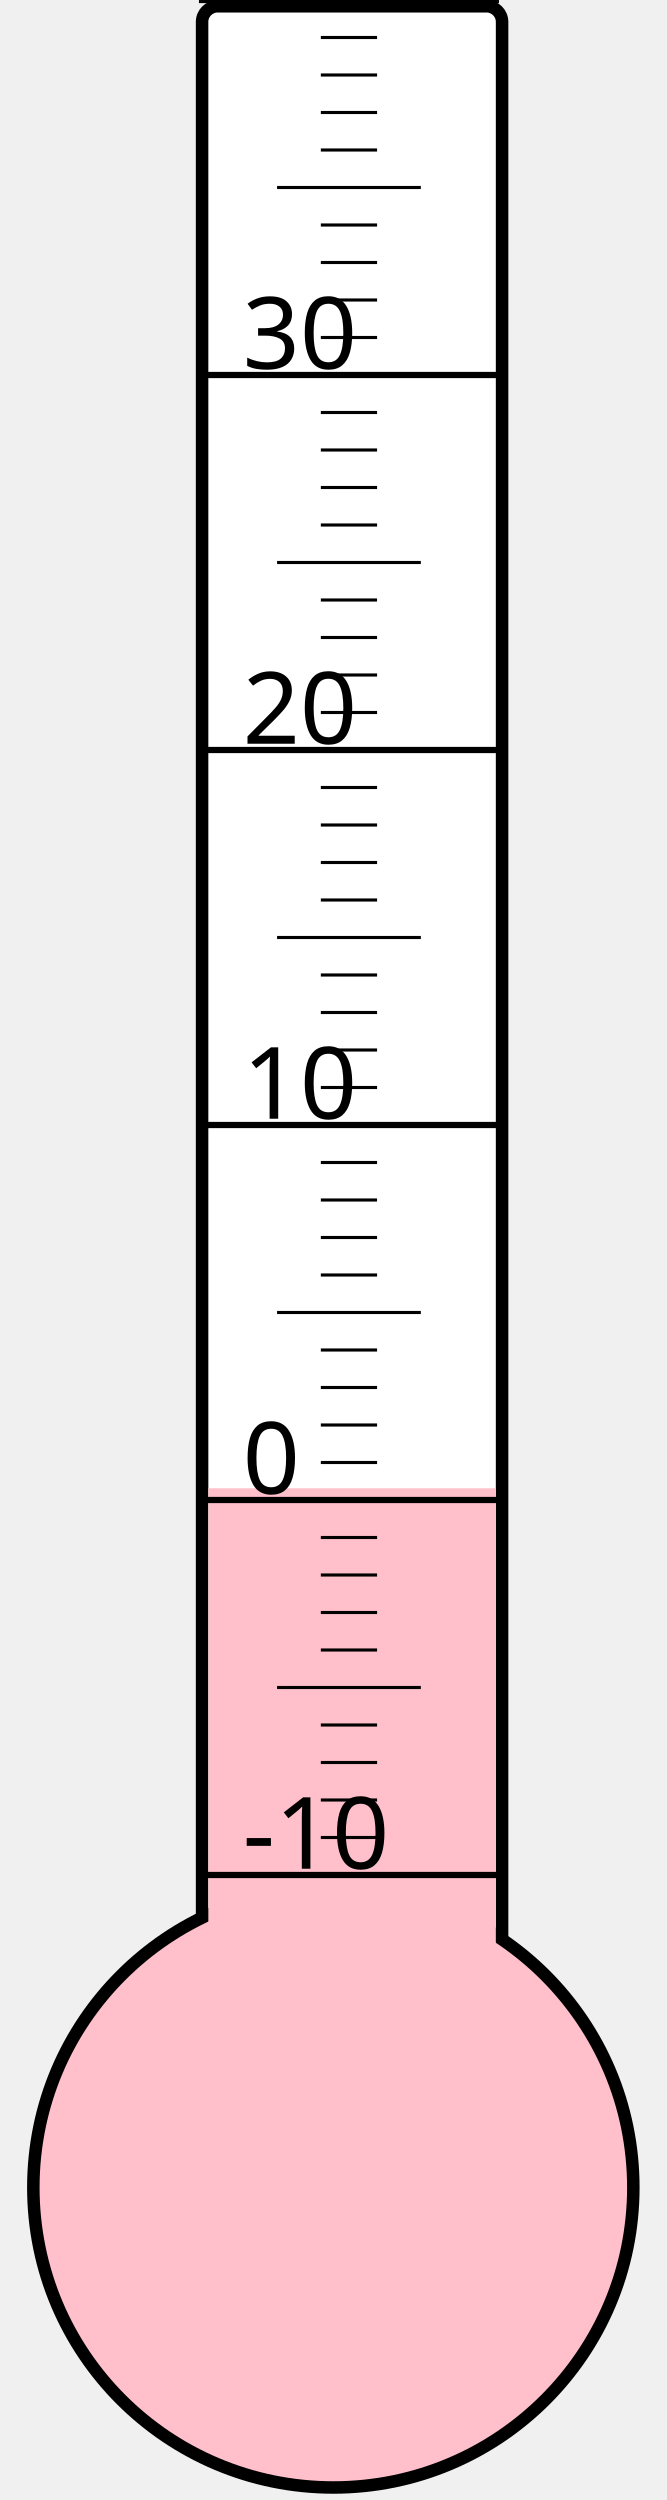
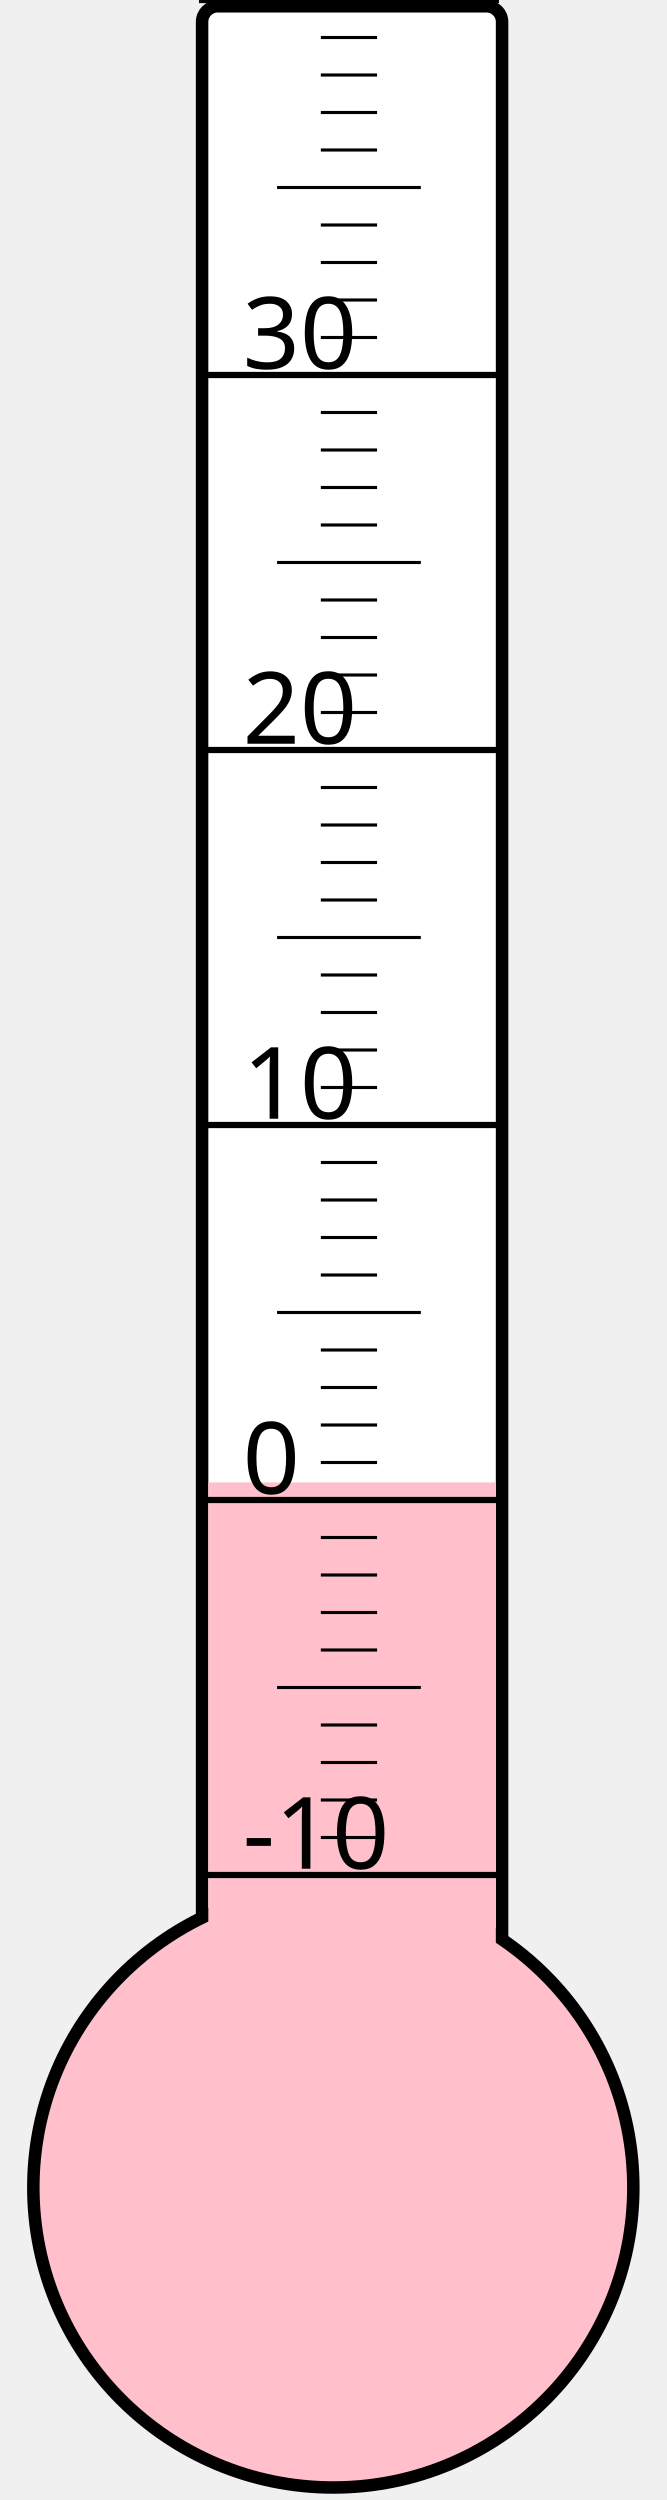
<svg xmlns="http://www.w3.org/2000/svg" width="40px" height="150px" viewBox="0 0 200 800">
  <rect width="200" height="800" x="0" y="0" style="fill: #ffffeb; fill-opacity: 0;" />
  <rect width="96" height="680" x="58" y="2" rx="5" ry="5" style="fill: white; fill-opacity: 1; stroke: black; stroke-width: 4;" />
  <circle cx="100" cy="700" r="96" style="fill: pink; stroke: black; stroke-width: 4;" />
-   <rect width="92" height="223.75" x="60" y="476.25" style="fill: pink; fill-opacity: 1; stroke-width: 0;" />
+   <rect width="92" height="225.625" x="60" y="474.375" style="fill: pink; fill-opacity: 1; stroke-width: 0;" />
  <text x="71" y="598" style="font-family: sans-serif; font-size: 24pt;">-10</text>
  <text x="71" y="478" style="font-family: sans-serif; font-size: 24pt;">0</text>
  <text x="71" y="358" style="font-family: sans-serif; font-size: 24pt;">10</text>
  <text x="71" y="238" style="font-family: sans-serif; font-size: 24pt;">20</text>
  <text x="71" y="118" style="font-family: sans-serif; font-size: 24pt;">30</text>
  <g style="stroke: black;">
    <line x1="57" y1="600" x2="153" y2="600" style="stroke-width: 2;" />
    <line x1="96" y1="588" x2="114" y2="588" style="stroke-width: 1;" />
    <line x1="96" y1="576" x2="114" y2="576" style="stroke-width: 1;" />
    <line x1="96" y1="564" x2="114" y2="564" style="stroke-width: 1;" />
    <line x1="96" y1="552" x2="114" y2="552" style="stroke-width: 1;" />
    <line x1="82" y1="540" x2="128" y2="540" style="stroke-width: 1;" />
    <line x1="96" y1="528" x2="114" y2="528" style="stroke-width: 1;" />
    <line x1="96" y1="516" x2="114" y2="516" style="stroke-width: 1;" />
    <line x1="96" y1="504" x2="114" y2="504" style="stroke-width: 1;" />
    <line x1="96" y1="492" x2="114" y2="492" style="stroke-width: 1;" />
    <line x1="57" y1="480" x2="153" y2="480" style="stroke-width: 2;" />
    <line x1="96" y1="468" x2="114" y2="468" style="stroke-width: 1;" />
    <line x1="96" y1="456" x2="114" y2="456" style="stroke-width: 1;" />
    <line x1="96" y1="444" x2="114" y2="444" style="stroke-width: 1;" />
    <line x1="96" y1="432" x2="114" y2="432" style="stroke-width: 1;" />
    <line x1="82" y1="420" x2="128" y2="420" style="stroke-width: 1;" />
    <line x1="96" y1="408" x2="114" y2="408" style="stroke-width: 1;" />
    <line x1="96" y1="396" x2="114" y2="396" style="stroke-width: 1;" />
    <line x1="96" y1="384" x2="114" y2="384" style="stroke-width: 1;" />
    <line x1="96" y1="372" x2="114" y2="372" style="stroke-width: 1;" />
    <line x1="57" y1="360" x2="153" y2="360" style="stroke-width: 2;" />
    <line x1="96" y1="348" x2="114" y2="348" style="stroke-width: 1;" />
    <line x1="96" y1="336" x2="114" y2="336" style="stroke-width: 1;" />
    <line x1="96" y1="324" x2="114" y2="324" style="stroke-width: 1;" />
    <line x1="96" y1="312" x2="114" y2="312" style="stroke-width: 1;" />
    <line x1="82" y1="300" x2="128" y2="300" style="stroke-width: 1;" />
    <line x1="96" y1="288" x2="114" y2="288" style="stroke-width: 1;" />
    <line x1="96" y1="276" x2="114" y2="276" style="stroke-width: 1;" />
    <line x1="96" y1="264" x2="114" y2="264" style="stroke-width: 1;" />
    <line x1="96" y1="252" x2="114" y2="252" style="stroke-width: 1;" />
    <line x1="57" y1="240" x2="153" y2="240" style="stroke-width: 2;" />
    <line x1="96" y1="228" x2="114" y2="228" style="stroke-width: 1;" />
    <line x1="96" y1="216" x2="114" y2="216" style="stroke-width: 1;" />
    <line x1="96" y1="204" x2="114" y2="204" style="stroke-width: 1;" />
    <line x1="96" y1="192" x2="114" y2="192" style="stroke-width: 1;" />
    <line x1="82" y1="180" x2="128" y2="180" style="stroke-width: 1;" />
    <line x1="96" y1="168" x2="114" y2="168" style="stroke-width: 1;" />
    <line x1="96" y1="156" x2="114" y2="156" style="stroke-width: 1;" />
    <line x1="96" y1="144" x2="114" y2="144" style="stroke-width: 1;" />
    <line x1="96" y1="132" x2="114" y2="132" style="stroke-width: 1;" />
    <line x1="57" y1="120" x2="153" y2="120" style="stroke-width: 2;" />
    <line x1="96" y1="108" x2="114" y2="108" style="stroke-width: 1;" />
    <line x1="96" y1="96" x2="114" y2="96" style="stroke-width: 1;" />
    <line x1="96" y1="84" x2="114" y2="84" style="stroke-width: 1;" />
    <line x1="96" y1="72" x2="114" y2="72" style="stroke-width: 1;" />
    <line x1="82" y1="60" x2="128" y2="60" style="stroke-width: 1;" />
    <line x1="96" y1="48" x2="114" y2="48" style="stroke-width: 1;" />
    <line x1="96" y1="36" x2="114" y2="36" style="stroke-width: 1;" />
    <line x1="96" y1="24" x2="114" y2="24" style="stroke-width: 1;" />
    <line x1="96" y1="12" x2="114" y2="12" style="stroke-width: 1;" />
    <line x1="57" y1="0" x2="153" y2="0" style="stroke-width: 2;" />
  </g>
</svg>
